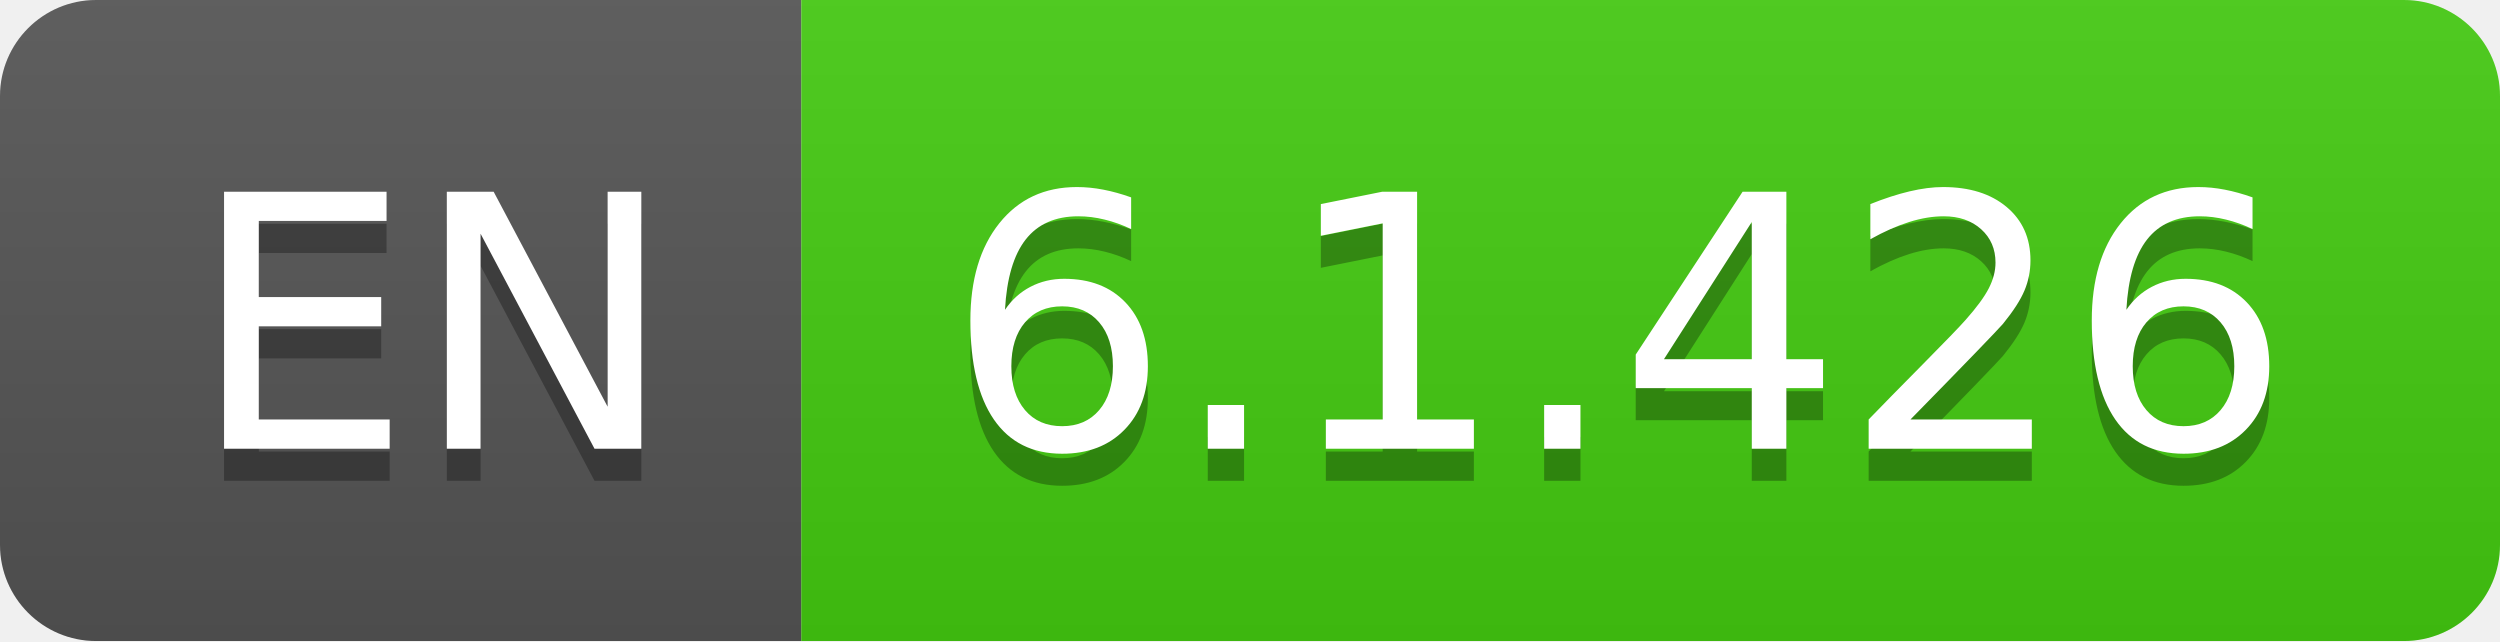
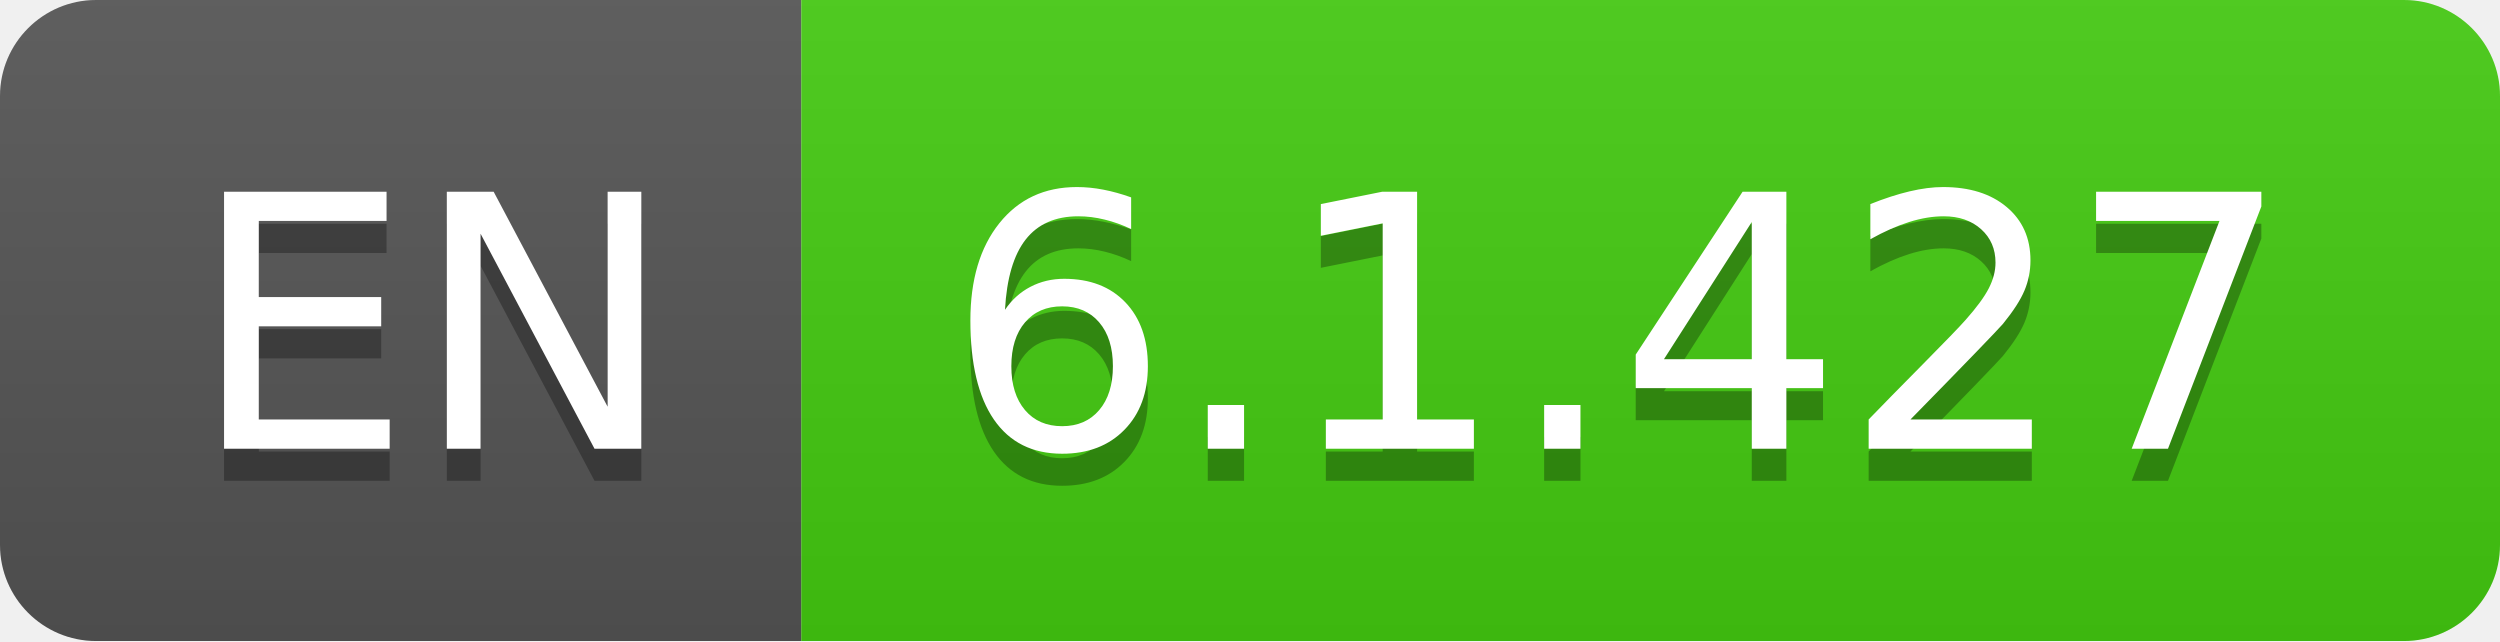
- <svg xmlns="http://www.w3.org/2000/svg" width="78" height="20" role="img" aria-label="EN: 6.1.426">
+ <svg xmlns="http://www.w3.org/2000/svg" width="78" height="20" role="img" aria-label="EN: 6.1.427">
  <linearGradient id="s" x2="0" y2="100%">
    <stop offset="0" stop-color="#bbb" stop-opacity=".1" />
    <stop offset="1" stop-opacity=".1" />
  </linearGradient>
  <clipPath id="r">
    <rect width="78" height="20" rx="3" fill="#fff" />
  </clipPath>
  <g clip-path="url(#r)">
    <rect width="25" height="20" fill="#555" />
    <rect x="25" width="53" height="20" fill="#4c1" />
    <rect width="78" height="20" fill="url(#s)" />
  </g>
  <g fill="#fff" text-anchor="middle" font-family="Verdana,Geneva,DejaVu Sans,sans-serif" text-rendering="geometricPrecision" font-size="110">
    <text aria-hidden="true" x="135" y="150" fill="#010101" fill-opacity=".3" transform="scale(.1)" textLength="150">EN</text>
    <text x="135" y="140" transform="scale(.1)" fill="#fff" textLength="150">EN</text>
-     <text aria-hidden="true" x="505" y="150" fill="#010101" fill-opacity=".3" transform="scale(.1)" textLength="430">6.1.426</text>
-     <text x="505" y="140" transform="scale(.1)" fill="#fff" textLength="430">6.1.426</text>
+     <text aria-hidden="true" x="505" y="150" fill="#010101" fill-opacity=".3" transform="scale(.1)" textLength="430">6.1.427</text>
+     <text x="505" y="140" transform="scale(.1)" fill="#fff" textLength="430">6.1.427</text>
  </g>
</svg>
